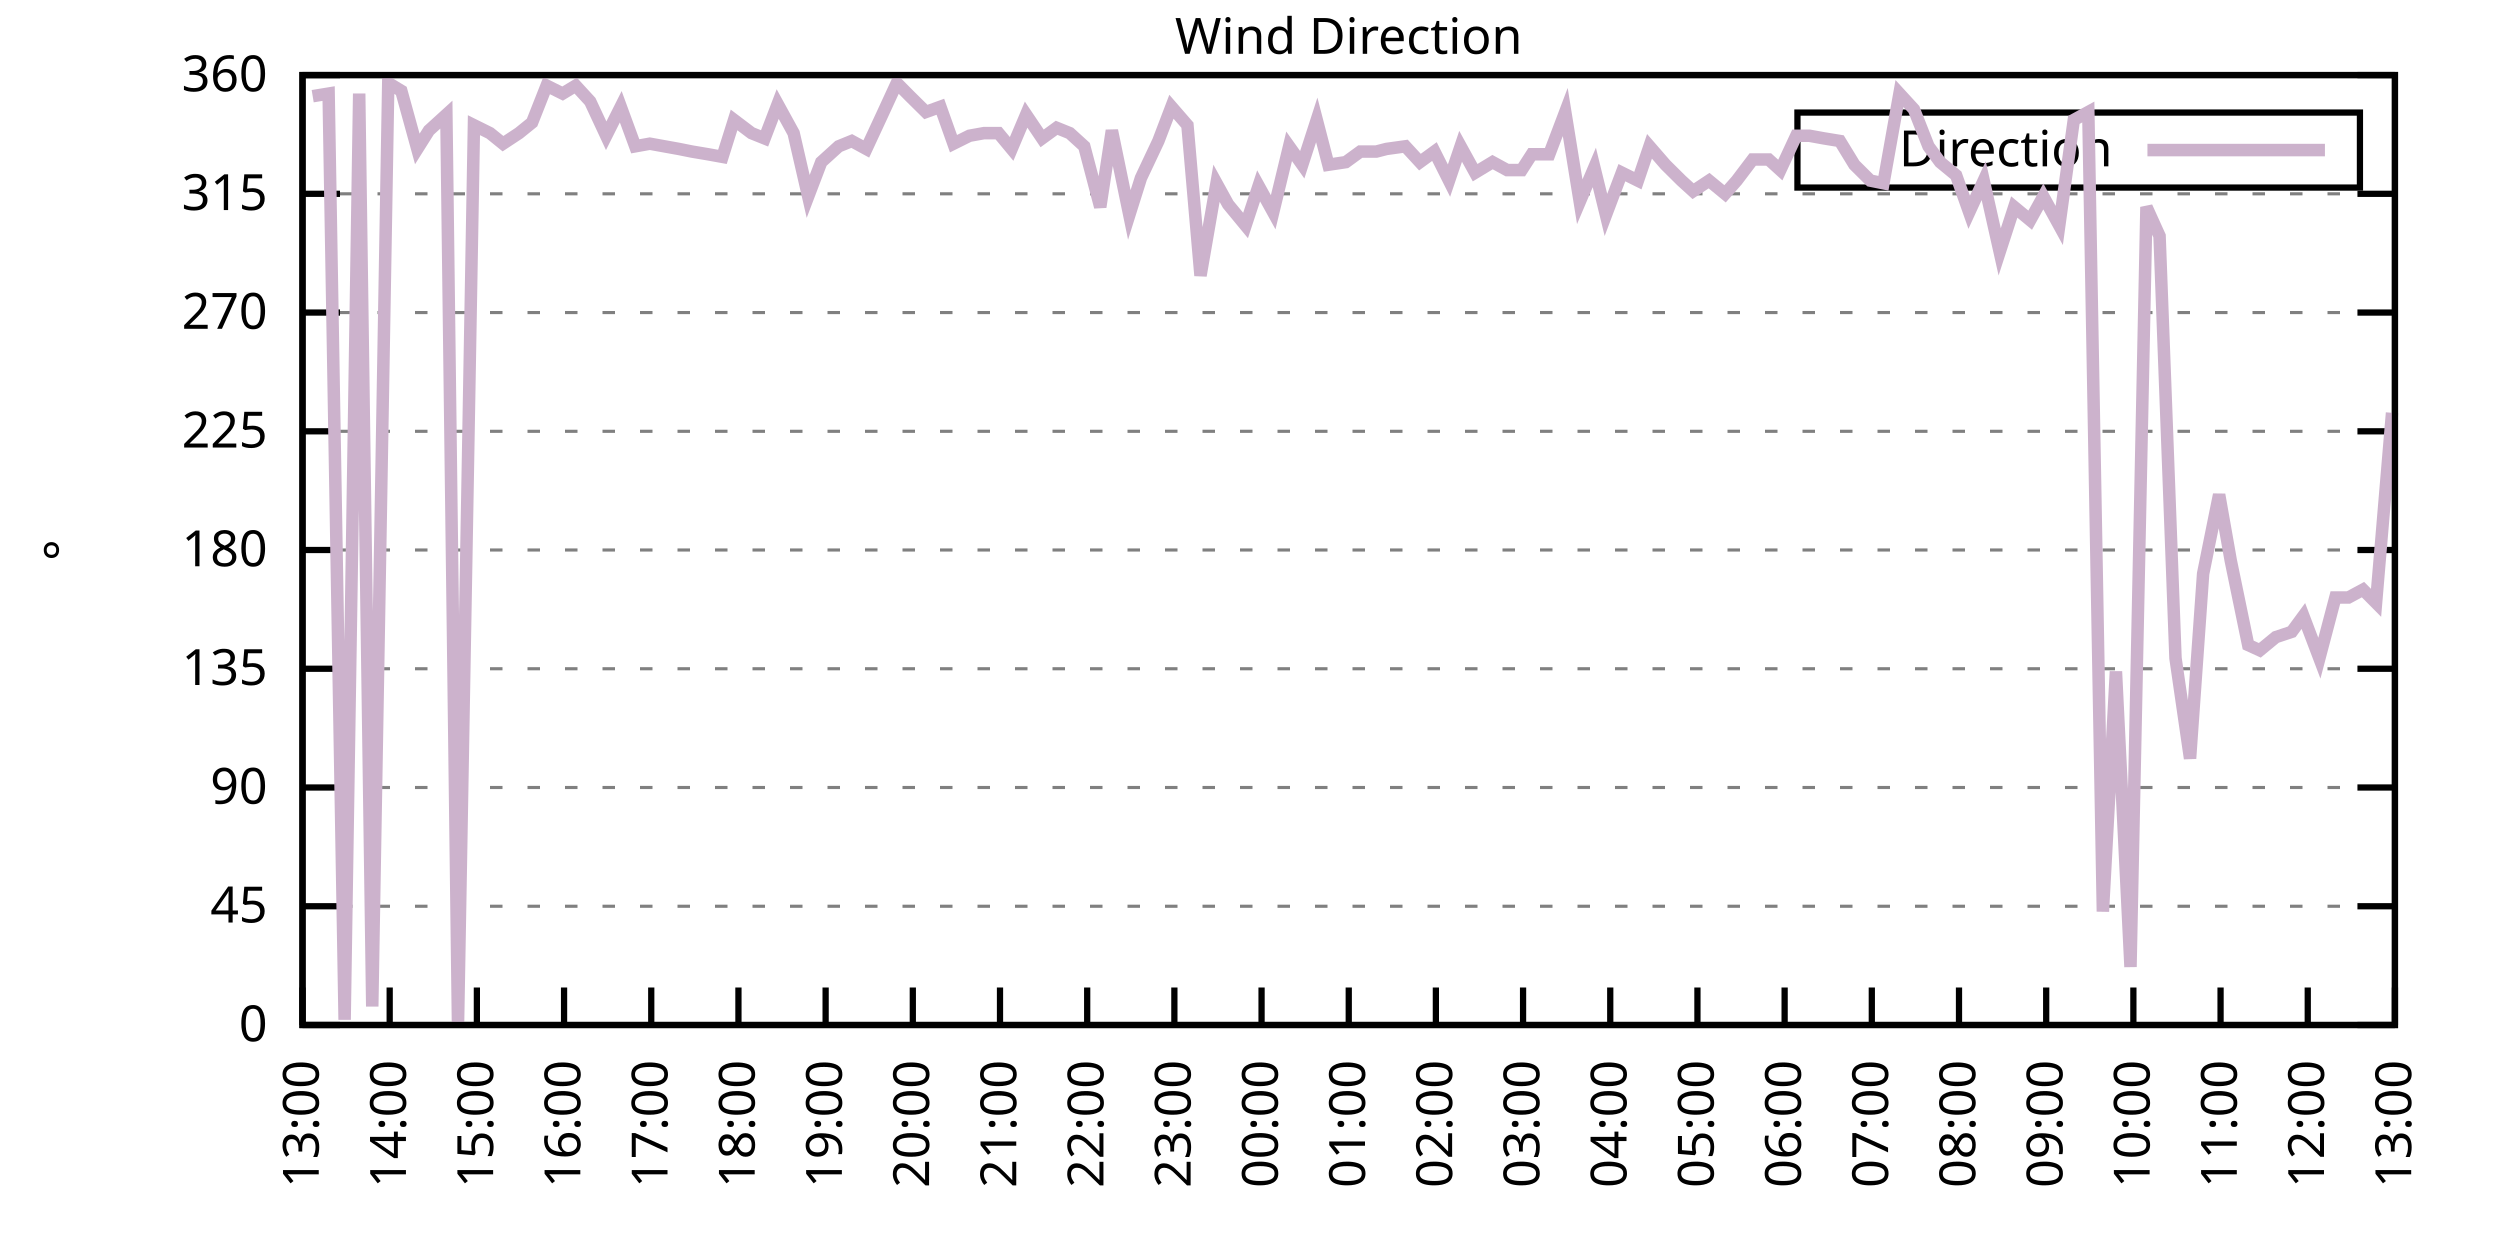
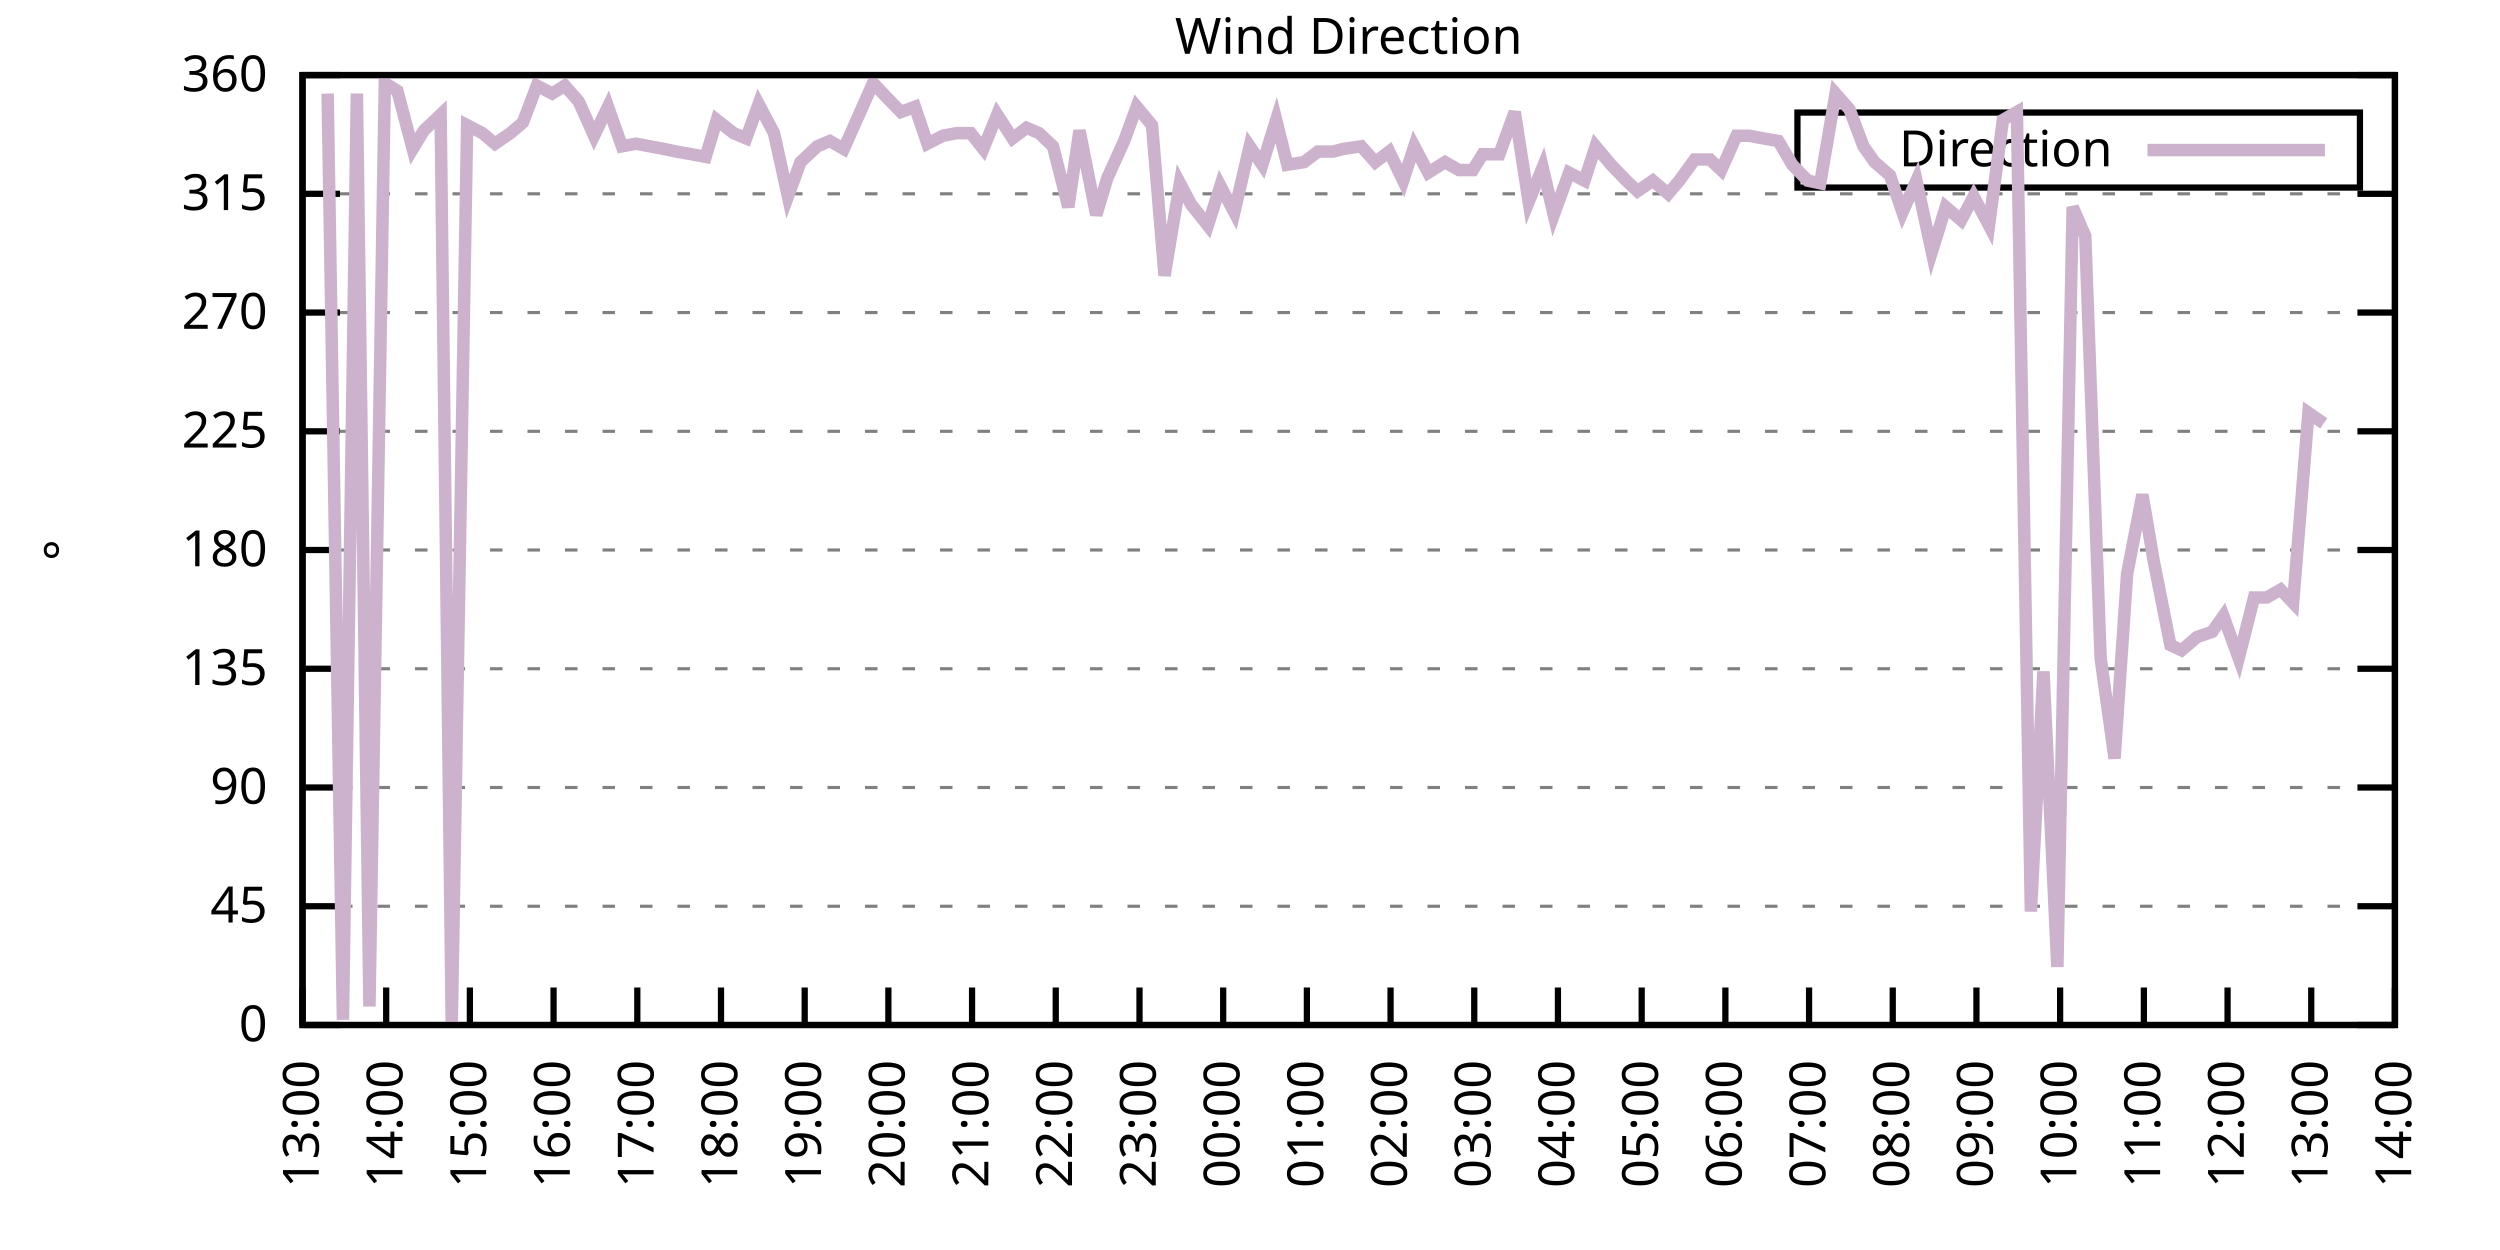
<svg xmlns="http://www.w3.org/2000/svg" xmlns:xlink="http://www.w3.org/1999/xlink" width="400" height="200" viewBox="0 0 400 200">
  <g id="gnuplot_canvas">
    <rect x="0" y="0" width="400" height="200" fill="none" />
    <defs>
      <circle id="gpDot" r="0.5" stroke-width="0.5" stroke="currentColor" />
      <path id="gpPt0" stroke-width="0.333" stroke="currentColor" d="M-1,0 h2 M0,-1 v2" />
      <path id="gpPt1" stroke-width="0.333" stroke="currentColor" d="M-1,-1 L1,1 M1,-1 L-1,1" />
      <path id="gpPt2" stroke-width="0.333" stroke="currentColor" d="M-1,0 L1,0 M0,-1 L0,1 M-1,-1 L1,1 M-1,1 L1,-1" />
      <rect id="gpPt3" stroke-width="0.333" stroke="currentColor" x="-1" y="-1" width="2" height="2" />
      <rect id="gpPt4" stroke-width="0.333" stroke="currentColor" fill="currentColor" x="-1" y="-1" width="2" height="2" />
      <circle id="gpPt5" stroke-width="0.333" stroke="currentColor" cx="0" cy="0" r="1" />
      <use xlink:href="#gpPt5" id="gpPt6" fill="currentColor" stroke="none" />
      <path id="gpPt7" stroke-width="0.333" stroke="currentColor" d="M0,-1.33 L-1.33,0.67 L1.33,0.67 z" />
      <use xlink:href="#gpPt7" id="gpPt8" fill="currentColor" stroke="none" />
      <use xlink:href="#gpPt7" id="gpPt9" stroke="currentColor" transform="rotate(180)" />
      <use xlink:href="#gpPt9" id="gpPt10" fill="currentColor" stroke="none" />
      <use xlink:href="#gpPt3" id="gpPt11" stroke="currentColor" transform="rotate(45)" />
      <use xlink:href="#gpPt11" id="gpPt12" fill="currentColor" stroke="none" />
      <path id="gpPt13" stroke-width="0.333" stroke="currentColor" d="M0,1.330 L1.265,0.411 L0.782,-1.067 L-0.782,-1.076 L-1.265,0.411 z" />
      <use xlink:href="#gpPt13" id="gpPt14" fill="currentColor" stroke="none" />
      <filter id="textbox" filterUnits="objectBoundingBox" x="0" y="0" height="1" width="1">
        <feFlood flood-color="white" flood-opacity="1" result="bgnd" />
        <feComposite in="SourceGraphic" in2="bgnd" operator="atop" />
      </filter>
      <filter id="greybox" filterUnits="objectBoundingBox" x="0" y="0" height="1" width="1">
        <feFlood flood-color="lightgrey" flood-opacity="1" result="grey" />
        <feComposite in="SourceGraphic" in2="grey" operator="atop" />
      </filter>
    </defs>
    <g fill="none" color="white" stroke="currentColor" stroke-width="1.00" stroke-linecap="butt" stroke-linejoin="miter">
</g>
    <g fill="none" color="black" stroke="currentColor" stroke-width="1.00" stroke-linecap="butt" stroke-linejoin="miter">
      <g stroke="none" shape-rendering="crispEdges">
        <polygon fill="rgb(255, 255, 255)" points="48.40,164.00 383.18,164.00 383.18,12.02 48.40,12.02 " />
      </g>
    </g>
    <g fill="none" color="black" stroke="currentColor" stroke-width="1.00" stroke-linecap="butt" stroke-linejoin="miter">
</g>
    <g fill="none" color="black" stroke="black" stroke-width="0.50" stroke-linecap="butt" stroke-linejoin="miter">
</g>
    <g fill="none" color="gray" stroke="currentColor" stroke-width="0.50" stroke-linecap="butt" stroke-linejoin="miter">
      <path stroke="gray" stroke-dasharray="2,4" class="gridline" d="M48.40,164.00 L383.19,164.00  " />
    </g>
    <g fill="none" color="gray" stroke="gray" stroke-width="1.00" stroke-linecap="butt" stroke-linejoin="miter">
</g>
    <g fill="none" color="black" stroke="currentColor" stroke-width="1.00" stroke-linecap="butt" stroke-linejoin="miter">
      <path stroke="black" d="M48.40,164.00 L54.40,164.00 M383.19,164.00 L377.19,164.00  " />
      <g transform="translate(42.80,166.60)" stroke="none" fill="black" font-family="Sans" font-size="8.00" text-anchor="end">
        <text>
          <tspan font-family="Sans"> 0</tspan>
        </text>
      </g>
    </g>
    <g fill="none" color="black" stroke="currentColor" stroke-width="1.00" stroke-linecap="butt" stroke-linejoin="miter">
</g>
    <g fill="none" color="black" stroke="black" stroke-width="0.50" stroke-linecap="butt" stroke-linejoin="miter">
</g>
    <g fill="none" color="gray" stroke="currentColor" stroke-width="0.50" stroke-linecap="butt" stroke-linejoin="miter">
      <path stroke="gray" stroke-dasharray="2,4" class="gridline" d="M48.40,145.00 L383.19,145.00  " />
    </g>
    <g fill="none" color="gray" stroke="gray" stroke-width="1.00" stroke-linecap="butt" stroke-linejoin="miter">
</g>
    <g fill="none" color="black" stroke="currentColor" stroke-width="1.00" stroke-linecap="butt" stroke-linejoin="miter">
      <path stroke="black" d="M48.40,145.00 L54.40,145.00 M383.19,145.00 L377.19,145.00  " />
      <g transform="translate(42.80,147.60)" stroke="none" fill="black" font-family="Sans" font-size="8.00" text-anchor="end">
        <text>
          <tspan font-family="Sans"> 45</tspan>
        </text>
      </g>
    </g>
    <g fill="none" color="black" stroke="currentColor" stroke-width="1.00" stroke-linecap="butt" stroke-linejoin="miter">
</g>
    <g fill="none" color="black" stroke="black" stroke-width="0.50" stroke-linecap="butt" stroke-linejoin="miter">
</g>
    <g fill="none" color="gray" stroke="currentColor" stroke-width="0.50" stroke-linecap="butt" stroke-linejoin="miter">
      <path stroke="gray" stroke-dasharray="2,4" class="gridline" d="M48.40,126.00 L383.19,126.00  " />
    </g>
    <g fill="none" color="gray" stroke="gray" stroke-width="1.00" stroke-linecap="butt" stroke-linejoin="miter">
</g>
    <g fill="none" color="black" stroke="currentColor" stroke-width="1.00" stroke-linecap="butt" stroke-linejoin="miter">
      <path stroke="black" d="M48.40,126.00 L54.40,126.00 M383.19,126.00 L377.19,126.00  " />
      <g transform="translate(42.80,128.60)" stroke="none" fill="black" font-family="Sans" font-size="8.00" text-anchor="end">
        <text>
          <tspan font-family="Sans"> 90</tspan>
        </text>
      </g>
    </g>
    <g fill="none" color="black" stroke="currentColor" stroke-width="1.00" stroke-linecap="butt" stroke-linejoin="miter">
</g>
    <g fill="none" color="black" stroke="black" stroke-width="0.50" stroke-linecap="butt" stroke-linejoin="miter">
</g>
    <g fill="none" color="gray" stroke="currentColor" stroke-width="0.50" stroke-linecap="butt" stroke-linejoin="miter">
      <path stroke="gray" stroke-dasharray="2,4" class="gridline" d="M48.40,107.00 L383.19,107.00  " />
    </g>
    <g fill="none" color="gray" stroke="gray" stroke-width="1.00" stroke-linecap="butt" stroke-linejoin="miter">
</g>
    <g fill="none" color="black" stroke="currentColor" stroke-width="1.00" stroke-linecap="butt" stroke-linejoin="miter">
      <path stroke="black" d="M48.40,107.00 L54.40,107.00 M383.19,107.00 L377.19,107.00  " />
      <g transform="translate(42.80,109.60)" stroke="none" fill="black" font-family="Sans" font-size="8.00" text-anchor="end">
        <text>
          <tspan font-family="Sans"> 135</tspan>
        </text>
      </g>
    </g>
    <g fill="none" color="black" stroke="currentColor" stroke-width="1.00" stroke-linecap="butt" stroke-linejoin="miter">
</g>
    <g fill="none" color="black" stroke="black" stroke-width="0.50" stroke-linecap="butt" stroke-linejoin="miter">
</g>
    <g fill="none" color="gray" stroke="currentColor" stroke-width="0.50" stroke-linecap="butt" stroke-linejoin="miter">
      <path stroke="gray" stroke-dasharray="2,4" class="gridline" d="M48.40,88.00 L383.19,88.00  " />
    </g>
    <g fill="none" color="gray" stroke="gray" stroke-width="1.00" stroke-linecap="butt" stroke-linejoin="miter">
</g>
    <g fill="none" color="black" stroke="currentColor" stroke-width="1.00" stroke-linecap="butt" stroke-linejoin="miter">
      <path stroke="black" d="M48.40,88.00 L54.40,88.00 M383.19,88.00 L377.19,88.00  " />
      <g transform="translate(42.80,90.60)" stroke="none" fill="black" font-family="Sans" font-size="8.00" text-anchor="end">
        <text>
          <tspan font-family="Sans"> 180</tspan>
        </text>
      </g>
    </g>
    <g fill="none" color="black" stroke="currentColor" stroke-width="1.00" stroke-linecap="butt" stroke-linejoin="miter">
</g>
    <g fill="none" color="black" stroke="black" stroke-width="0.50" stroke-linecap="butt" stroke-linejoin="miter">
</g>
    <g fill="none" color="gray" stroke="currentColor" stroke-width="0.50" stroke-linecap="butt" stroke-linejoin="miter">
      <path stroke="gray" stroke-dasharray="2,4" class="gridline" d="M48.40,69.01 L383.19,69.01  " />
    </g>
    <g fill="none" color="gray" stroke="gray" stroke-width="1.00" stroke-linecap="butt" stroke-linejoin="miter">
</g>
    <g fill="none" color="black" stroke="currentColor" stroke-width="1.00" stroke-linecap="butt" stroke-linejoin="miter">
      <path stroke="black" d="M48.40,69.01 L54.40,69.01 M383.19,69.01 L377.19,69.01  " />
      <g transform="translate(42.80,71.61)" stroke="none" fill="black" font-family="Sans" font-size="8.00" text-anchor="end">
        <text>
          <tspan font-family="Sans"> 225</tspan>
        </text>
      </g>
    </g>
    <g fill="none" color="black" stroke="currentColor" stroke-width="1.00" stroke-linecap="butt" stroke-linejoin="miter">
</g>
    <g fill="none" color="black" stroke="black" stroke-width="0.50" stroke-linecap="butt" stroke-linejoin="miter">
</g>
    <g fill="none" color="gray" stroke="currentColor" stroke-width="0.50" stroke-linecap="butt" stroke-linejoin="miter">
      <path stroke="gray" stroke-dasharray="2,4" class="gridline" d="M48.40,50.01 L383.19,50.01  " />
    </g>
    <g fill="none" color="gray" stroke="gray" stroke-width="1.00" stroke-linecap="butt" stroke-linejoin="miter">
</g>
    <g fill="none" color="black" stroke="currentColor" stroke-width="1.00" stroke-linecap="butt" stroke-linejoin="miter">
      <path stroke="black" d="M48.40,50.01 L54.40,50.01 M383.19,50.01 L377.19,50.01  " />
      <g transform="translate(42.80,52.61)" stroke="none" fill="black" font-family="Sans" font-size="8.00" text-anchor="end">
        <text>
          <tspan font-family="Sans"> 270</tspan>
        </text>
      </g>
    </g>
    <g fill="none" color="black" stroke="currentColor" stroke-width="1.00" stroke-linecap="butt" stroke-linejoin="miter">
</g>
    <g fill="none" color="black" stroke="black" stroke-width="0.50" stroke-linecap="butt" stroke-linejoin="miter">
</g>
    <g fill="none" color="gray" stroke="currentColor" stroke-width="0.50" stroke-linecap="butt" stroke-linejoin="miter">
      <path stroke="gray" stroke-dasharray="2,4" class="gridline" d="M48.40,31.01 L383.19,31.01  " />
    </g>
    <g fill="none" color="gray" stroke="gray" stroke-width="1.00" stroke-linecap="butt" stroke-linejoin="miter">
</g>
    <g fill="none" color="black" stroke="currentColor" stroke-width="1.00" stroke-linecap="butt" stroke-linejoin="miter">
      <path stroke="black" d="M48.40,31.01 L54.40,31.01 M383.19,31.01 L377.19,31.01  " />
      <g transform="translate(42.80,33.61)" stroke="none" fill="black" font-family="Sans" font-size="8.00" text-anchor="end">
        <text>
          <tspan font-family="Sans"> 315</tspan>
        </text>
      </g>
    </g>
    <g fill="none" color="black" stroke="currentColor" stroke-width="1.00" stroke-linecap="butt" stroke-linejoin="miter">
</g>
    <g fill="none" color="black" stroke="black" stroke-width="0.50" stroke-linecap="butt" stroke-linejoin="miter">
</g>
    <g fill="none" color="gray" stroke="currentColor" stroke-width="0.50" stroke-linecap="butt" stroke-linejoin="miter">
      <path stroke="gray" stroke-dasharray="2,4" class="gridline" d="M48.40,12.01 L383.19,12.01  " />
    </g>
    <g fill="none" color="gray" stroke="gray" stroke-width="1.00" stroke-linecap="butt" stroke-linejoin="miter">
</g>
    <g fill="none" color="black" stroke="currentColor" stroke-width="1.00" stroke-linecap="butt" stroke-linejoin="miter">
      <path stroke="black" d="M48.40,12.01 L54.40,12.01 M383.19,12.01 L377.19,12.01  " />
      <g transform="translate(42.80,14.61)" stroke="none" fill="black" font-family="Sans" font-size="8.00" text-anchor="end">
        <text>
          <tspan font-family="Sans"> 360</tspan>
        </text>
      </g>
    </g>
    <g fill="none" color="black" stroke="currentColor" stroke-width="1.00" stroke-linecap="butt" stroke-linejoin="miter">
      <path stroke="black" d="M48.40,164.00 L48.40,158.00  " />
      <g transform="translate(51.00,169.60) rotate(270.00)" stroke="none" fill="black" font-family="Sans" font-size="8.00" text-anchor="end">
        <text>
          <tspan font-family="Sans">13:00</tspan>
        </text>
      </g>
    </g>
    <g fill="none" color="black" stroke="currentColor" stroke-width="1.00" stroke-linecap="butt" stroke-linejoin="miter">
-       <path stroke="black" d="M62.35,164.00 L62.35,158.00  " />
-       <g transform="translate(64.95,169.60) rotate(270.00)" stroke="none" fill="black" font-family="Sans" font-size="8.00" text-anchor="end">
+       <path stroke="black" d="M61.79,164.00 L61.79,158.00  " />
+       <g transform="translate(64.39,169.60) rotate(270.00)" stroke="none" fill="black" font-family="Sans" font-size="8.00" text-anchor="end">
        <text>
          <tspan font-family="Sans">14:00</tspan>
        </text>
      </g>
    </g>
    <g fill="none" color="black" stroke="currentColor" stroke-width="1.00" stroke-linecap="butt" stroke-linejoin="miter">
-       <path stroke="black" d="M76.30,164.00 L76.30,158.00  " />
-       <g transform="translate(78.90,169.60) rotate(270.00)" stroke="none" fill="black" font-family="Sans" font-size="8.00" text-anchor="end">
+       <path stroke="black" d="M75.18,164.00 L75.18,158.00  " />
+       <g transform="translate(77.78,169.60) rotate(270.00)" stroke="none" fill="black" font-family="Sans" font-size="8.00" text-anchor="end">
        <text>
          <tspan font-family="Sans">15:00</tspan>
        </text>
      </g>
    </g>
    <g fill="none" color="black" stroke="currentColor" stroke-width="1.00" stroke-linecap="butt" stroke-linejoin="miter">
-       <path stroke="black" d="M90.25,164.00 L90.25,158.00  " />
-       <g transform="translate(92.85,169.60) rotate(270.00)" stroke="none" fill="black" font-family="Sans" font-size="8.00" text-anchor="end">
+       <path stroke="black" d="M88.57,164.00 L88.57,158.00  " />
+       <g transform="translate(91.17,169.60) rotate(270.00)" stroke="none" fill="black" font-family="Sans" font-size="8.00" text-anchor="end">
        <text>
          <tspan font-family="Sans">16:00</tspan>
        </text>
      </g>
    </g>
    <g fill="none" color="black" stroke="currentColor" stroke-width="1.00" stroke-linecap="butt" stroke-linejoin="miter">
-       <path stroke="black" d="M104.20,164.00 L104.20,158.00  " />
-       <g transform="translate(106.80,169.60) rotate(270.00)" stroke="none" fill="black" font-family="Sans" font-size="8.00" text-anchor="end">
+       <path stroke="black" d="M101.97,164.00 L101.97,158.00  " />
+       <g transform="translate(104.57,169.60) rotate(270.00)" stroke="none" fill="black" font-family="Sans" font-size="8.00" text-anchor="end">
        <text>
          <tspan font-family="Sans">17:00</tspan>
        </text>
      </g>
    </g>
    <g fill="none" color="black" stroke="currentColor" stroke-width="1.00" stroke-linecap="butt" stroke-linejoin="miter">
-       <path stroke="black" d="M118.15,164.00 L118.15,158.00  " />
-       <g transform="translate(120.75,169.60) rotate(270.00)" stroke="none" fill="black" font-family="Sans" font-size="8.00" text-anchor="end">
+       <path stroke="black" d="M115.36,164.00 L115.36,158.00  " />
+       <g transform="translate(117.96,169.60) rotate(270.00)" stroke="none" fill="black" font-family="Sans" font-size="8.00" text-anchor="end">
        <text>
          <tspan font-family="Sans">18:00</tspan>
        </text>
      </g>
    </g>
    <g fill="none" color="black" stroke="currentColor" stroke-width="1.00" stroke-linecap="butt" stroke-linejoin="miter">
-       <path stroke="black" d="M132.10,164.00 L132.10,158.00  " />
-       <g transform="translate(134.70,169.60) rotate(270.00)" stroke="none" fill="black" font-family="Sans" font-size="8.00" text-anchor="end">
+       <path stroke="black" d="M128.75,164.00 L128.75,158.00  " />
+       <g transform="translate(131.35,169.60) rotate(270.00)" stroke="none" fill="black" font-family="Sans" font-size="8.00" text-anchor="end">
        <text>
          <tspan font-family="Sans">19:00</tspan>
        </text>
      </g>
    </g>
    <g fill="none" color="black" stroke="currentColor" stroke-width="1.00" stroke-linecap="butt" stroke-linejoin="miter">
-       <path stroke="black" d="M146.05,164.00 L146.05,158.00  " />
-       <g transform="translate(148.65,169.60) rotate(270.00)" stroke="none" fill="black" font-family="Sans" font-size="8.00" text-anchor="end">
+       <path stroke="black" d="M142.14,164.00 L142.14,158.00  " />
+       <g transform="translate(144.74,169.60) rotate(270.00)" stroke="none" fill="black" font-family="Sans" font-size="8.00" text-anchor="end">
        <text>
          <tspan font-family="Sans">20:00</tspan>
        </text>
      </g>
    </g>
    <g fill="none" color="black" stroke="currentColor" stroke-width="1.00" stroke-linecap="butt" stroke-linejoin="miter">
-       <path stroke="black" d="M160.00,164.00 L160.00,158.00  " />
-       <g transform="translate(162.60,169.60) rotate(270.00)" stroke="none" fill="black" font-family="Sans" font-size="8.00" text-anchor="end">
+       <path stroke="black" d="M155.53,164.00 L155.53,158.00  " />
+       <g transform="translate(158.13,169.60) rotate(270.00)" stroke="none" fill="black" font-family="Sans" font-size="8.00" text-anchor="end">
        <text>
          <tspan font-family="Sans">21:00</tspan>
        </text>
      </g>
    </g>
    <g fill="none" color="black" stroke="currentColor" stroke-width="1.00" stroke-linecap="butt" stroke-linejoin="miter">
-       <path stroke="black" d="M173.95,164.00 L173.95,158.00  " />
-       <g transform="translate(176.55,169.60) rotate(270.00)" stroke="none" fill="black" font-family="Sans" font-size="8.00" text-anchor="end">
+       <path stroke="black" d="M168.92,164.00 L168.92,158.00  " />
+       <g transform="translate(171.52,169.60) rotate(270.00)" stroke="none" fill="black" font-family="Sans" font-size="8.00" text-anchor="end">
        <text>
          <tspan font-family="Sans">22:00</tspan>
        </text>
      </g>
    </g>
    <g fill="none" color="black" stroke="currentColor" stroke-width="1.00" stroke-linecap="butt" stroke-linejoin="miter">
-       <path stroke="black" d="M187.90,164.00 L187.90,158.00  " />
-       <g transform="translate(190.50,169.60) rotate(270.00)" stroke="none" fill="black" font-family="Sans" font-size="8.00" text-anchor="end">
+       <path stroke="black" d="M182.32,164.00 L182.32,158.00  " />
+       <g transform="translate(184.92,169.60) rotate(270.00)" stroke="none" fill="black" font-family="Sans" font-size="8.00" text-anchor="end">
        <text>
          <tspan font-family="Sans">23:00</tspan>
        </text>
      </g>
    </g>
    <g fill="none" color="black" stroke="currentColor" stroke-width="1.00" stroke-linecap="butt" stroke-linejoin="miter">
-       <path stroke="black" d="M201.85,164.00 L201.85,158.00  " />
-       <g transform="translate(204.45,169.60) rotate(270.00)" stroke="none" fill="black" font-family="Sans" font-size="8.00" text-anchor="end">
+       <path stroke="black" d="M195.71,164.00 L195.71,158.00  " />
+       <g transform="translate(198.31,169.60) rotate(270.00)" stroke="none" fill="black" font-family="Sans" font-size="8.00" text-anchor="end">
        <text>
          <tspan font-family="Sans">00:00</tspan>
        </text>
      </g>
    </g>
    <g fill="none" color="black" stroke="currentColor" stroke-width="1.00" stroke-linecap="butt" stroke-linejoin="miter">
-       <path stroke="black" d="M215.80,164.00 L215.80,158.00  " />
-       <g transform="translate(218.40,169.60) rotate(270.00)" stroke="none" fill="black" font-family="Sans" font-size="8.00" text-anchor="end">
+       <path stroke="black" d="M209.10,164.00 L209.10,158.00  " />
+       <g transform="translate(211.70,169.60) rotate(270.00)" stroke="none" fill="black" font-family="Sans" font-size="8.00" text-anchor="end">
        <text>
          <tspan font-family="Sans">01:00</tspan>
        </text>
      </g>
    </g>
    <g fill="none" color="black" stroke="currentColor" stroke-width="1.00" stroke-linecap="butt" stroke-linejoin="miter">
-       <path stroke="black" d="M229.74,164.00 L229.74,158.00  " />
-       <g transform="translate(232.34,169.60) rotate(270.00)" stroke="none" fill="black" font-family="Sans" font-size="8.00" text-anchor="end">
+       <path stroke="black" d="M222.49,164.00 L222.49,158.00  " />
+       <g transform="translate(225.09,169.60) rotate(270.00)" stroke="none" fill="black" font-family="Sans" font-size="8.00" text-anchor="end">
        <text>
          <tspan font-family="Sans">02:00</tspan>
        </text>
      </g>
    </g>
    <g fill="none" color="black" stroke="currentColor" stroke-width="1.00" stroke-linecap="butt" stroke-linejoin="miter">
-       <path stroke="black" d="M243.69,164.00 L243.69,158.00  " />
-       <g transform="translate(246.29,169.60) rotate(270.00)" stroke="none" fill="black" font-family="Sans" font-size="8.00" text-anchor="end">
+       <path stroke="black" d="M235.88,164.00 L235.88,158.00  " />
+       <g transform="translate(238.48,169.60) rotate(270.00)" stroke="none" fill="black" font-family="Sans" font-size="8.00" text-anchor="end">
        <text>
          <tspan font-family="Sans">03:00</tspan>
        </text>
      </g>
    </g>
    <g fill="none" color="black" stroke="currentColor" stroke-width="1.00" stroke-linecap="butt" stroke-linejoin="miter">
-       <path stroke="black" d="M257.64,164.00 L257.64,158.00  " />
-       <g transform="translate(260.24,169.60) rotate(270.00)" stroke="none" fill="black" font-family="Sans" font-size="8.00" text-anchor="end">
+       <path stroke="black" d="M249.27,164.00 L249.27,158.00  " />
+       <g transform="translate(251.87,169.60) rotate(270.00)" stroke="none" fill="black" font-family="Sans" font-size="8.00" text-anchor="end">
        <text>
          <tspan font-family="Sans">04:00</tspan>
        </text>
      </g>
    </g>
    <g fill="none" color="black" stroke="currentColor" stroke-width="1.00" stroke-linecap="butt" stroke-linejoin="miter">
-       <path stroke="black" d="M271.59,164.00 L271.59,158.00  " />
-       <g transform="translate(274.19,169.60) rotate(270.00)" stroke="none" fill="black" font-family="Sans" font-size="8.00" text-anchor="end">
+       <path stroke="black" d="M262.67,164.00 L262.67,158.00  " />
+       <g transform="translate(265.27,169.60) rotate(270.00)" stroke="none" fill="black" font-family="Sans" font-size="8.00" text-anchor="end">
        <text>
          <tspan font-family="Sans">05:00</tspan>
        </text>
      </g>
    </g>
    <g fill="none" color="black" stroke="currentColor" stroke-width="1.00" stroke-linecap="butt" stroke-linejoin="miter">
-       <path stroke="black" d="M285.54,164.00 L285.54,158.00  " />
-       <g transform="translate(288.14,169.60) rotate(270.00)" stroke="none" fill="black" font-family="Sans" font-size="8.00" text-anchor="end">
+       <path stroke="black" d="M276.06,164.00 L276.06,158.00  " />
+       <g transform="translate(278.66,169.60) rotate(270.00)" stroke="none" fill="black" font-family="Sans" font-size="8.00" text-anchor="end">
        <text>
          <tspan font-family="Sans">06:00</tspan>
        </text>
      </g>
    </g>
    <g fill="none" color="black" stroke="currentColor" stroke-width="1.00" stroke-linecap="butt" stroke-linejoin="miter">
-       <path stroke="black" d="M299.49,164.00 L299.49,158.00  " />
-       <g transform="translate(302.09,169.60) rotate(270.00)" stroke="none" fill="black" font-family="Sans" font-size="8.00" text-anchor="end">
+       <path stroke="black" d="M289.45,164.00 L289.45,158.00  " />
+       <g transform="translate(292.05,169.60) rotate(270.00)" stroke="none" fill="black" font-family="Sans" font-size="8.00" text-anchor="end">
        <text>
          <tspan font-family="Sans">07:00</tspan>
        </text>
      </g>
    </g>
    <g fill="none" color="black" stroke="currentColor" stroke-width="1.00" stroke-linecap="butt" stroke-linejoin="miter">
-       <path stroke="black" d="M313.44,164.00 L313.44,158.00  " />
-       <g transform="translate(316.04,169.60) rotate(270.00)" stroke="none" fill="black" font-family="Sans" font-size="8.00" text-anchor="end">
+       <path stroke="black" d="M302.84,164.00 L302.84,158.00  " />
+       <g transform="translate(305.44,169.60) rotate(270.00)" stroke="none" fill="black" font-family="Sans" font-size="8.00" text-anchor="end">
        <text>
          <tspan font-family="Sans">08:00</tspan>
        </text>
      </g>
    </g>
    <g fill="none" color="black" stroke="currentColor" stroke-width="1.00" stroke-linecap="butt" stroke-linejoin="miter">
-       <path stroke="black" d="M327.39,164.00 L327.39,158.00  " />
-       <g transform="translate(329.99,169.60) rotate(270.00)" stroke="none" fill="black" font-family="Sans" font-size="8.00" text-anchor="end">
+       <path stroke="black" d="M316.23,164.00 L316.23,158.00  " />
+       <g transform="translate(318.83,169.60) rotate(270.00)" stroke="none" fill="black" font-family="Sans" font-size="8.00" text-anchor="end">
        <text>
          <tspan font-family="Sans">09:00</tspan>
        </text>
      </g>
    </g>
    <g fill="none" color="black" stroke="currentColor" stroke-width="1.00" stroke-linecap="butt" stroke-linejoin="miter">
-       <path stroke="black" d="M341.34,164.00 L341.34,158.00  " />
-       <g transform="translate(343.94,169.60) rotate(270.00)" stroke="none" fill="black" font-family="Sans" font-size="8.00" text-anchor="end">
+       <path stroke="black" d="M329.62,164.00 L329.62,158.00  " />
+       <g transform="translate(332.22,169.60) rotate(270.00)" stroke="none" fill="black" font-family="Sans" font-size="8.00" text-anchor="end">
        <text>
          <tspan font-family="Sans">10:00</tspan>
        </text>
      </g>
    </g>
    <g fill="none" color="black" stroke="currentColor" stroke-width="1.00" stroke-linecap="butt" stroke-linejoin="miter">
-       <path stroke="black" d="M355.29,164.00 L355.29,158.00  " />
-       <g transform="translate(357.89,169.60) rotate(270.00)" stroke="none" fill="black" font-family="Sans" font-size="8.00" text-anchor="end">
+       <path stroke="black" d="M343.02,164.00 L343.02,158.00  " />
+       <g transform="translate(345.62,169.60) rotate(270.00)" stroke="none" fill="black" font-family="Sans" font-size="8.00" text-anchor="end">
        <text>
          <tspan font-family="Sans">11:00</tspan>
        </text>
      </g>
    </g>
    <g fill="none" color="black" stroke="currentColor" stroke-width="1.00" stroke-linecap="butt" stroke-linejoin="miter">
-       <path stroke="black" d="M369.24,164.00 L369.24,158.00  " />
-       <g transform="translate(371.84,169.60) rotate(270.00)" stroke="none" fill="black" font-family="Sans" font-size="8.00" text-anchor="end">
+       <path stroke="black" d="M356.41,164.00 L356.41,158.00  " />
+       <g transform="translate(359.01,169.60) rotate(270.00)" stroke="none" fill="black" font-family="Sans" font-size="8.00" text-anchor="end">
        <text>
          <tspan font-family="Sans">12:00</tspan>
+         </text>
+       </g>
+     </g>
+     <g fill="none" color="black" stroke="currentColor" stroke-width="1.00" stroke-linecap="butt" stroke-linejoin="miter">
+       <path stroke="black" d="M369.80,164.00 L369.80,158.00  " />
+       <g transform="translate(372.40,169.60) rotate(270.00)" stroke="none" fill="black" font-family="Sans" font-size="8.00" text-anchor="end">
+         <text>
+           <tspan font-family="Sans">13:00</tspan>
        </text>
      </g>
    </g>
    <g fill="none" color="black" stroke="currentColor" stroke-width="1.00" stroke-linecap="butt" stroke-linejoin="miter">
      <path stroke="black" d="M383.19,164.00 L383.19,158.00  " />
      <g transform="translate(385.79,169.60) rotate(270.00)" stroke="none" fill="black" font-family="Sans" font-size="8.00" text-anchor="end">
        <text>
-           <tspan font-family="Sans">13:00</tspan>
+           <tspan font-family="Sans">14:00</tspan>
        </text>
      </g>
    </g>
    <g fill="none" color="black" stroke="currentColor" stroke-width="1.00" stroke-linecap="butt" stroke-linejoin="miter">
</g>
    <g fill="none" color="black" stroke="currentColor" stroke-width="1.00" stroke-linecap="butt" stroke-linejoin="miter">
      <path stroke="black" d="M48.40,12.01 L48.40,164.00 L383.19,164.00 L383.19,12.01 L48.40,12.01 Z  " />
    </g>
    <g fill="none" color="black" stroke="currentColor" stroke-width="1.00" stroke-linecap="butt" stroke-linejoin="miter">
</g>
    <g fill="none" color="black" stroke="currentColor" stroke-width="1.00" stroke-linecap="butt" stroke-linejoin="miter">
      <path stroke="black" d="M287.59,30.01 L287.59,18.01 L377.59,18.01 L377.59,30.01 L287.59,30.01 Z  " />
    </g>
    <g id="Wind_direction_plot_1">
      <g fill="none" color="white" stroke="black" stroke-width="2.00" stroke-linecap="butt" stroke-linejoin="miter">
</g>
      <g fill="none" color="black" stroke="currentColor" stroke-width="2.00" stroke-linecap="butt" stroke-linejoin="miter">
        <g transform="translate(337.99,26.61)" stroke="none" fill="black" font-family="Sans" font-size="8.00" text-anchor="end">
          <text>
            <tspan font-family="Sans">Direction</tspan>
          </text>
        </g>
      </g>
      <g fill="none" color="black" stroke="currentColor" stroke-width="2.00" stroke-linecap="butt" stroke-linejoin="miter">
-         <path stroke="rgb(204, 178, 204)" d="M343.59,24.01 L371.99,24.01 M50.03,15.39 L52.58,14.97 L55.14,163.16 L57.47,14.97 L59.56,161.04 L62.12,13.28   L64.21,14.54 L66.77,23.83 L68.63,20.88 L71.42,18.34 L73.28,164.00 L75.83,20.03 L78.39,21.30 L80.48,22.99   L83.04,21.30 L85.13,19.61 L87.46,13.70 L90.02,14.97 L92.11,13.70 L94.43,16.23 L96.99,21.72 L99.32,17.08   L101.64,23.41 L103.97,22.99 L106.29,23.41 L108.62,23.83 L110.71,24.25 L113.27,24.68 L115.59,25.10 L117.45,19.19   L120.24,21.30 L122.33,22.14 L124.43,16.65 L126.98,21.30 L129.31,31.43 L131.40,25.94 L134.19,23.41 L136.28,22.56   L138.61,23.83 L141.16,18.34 L143.49,13.28 L145.58,15.39 L148.14,17.92 L150.46,17.08 L152.56,22.99 L155.11,21.72   L157.44,21.30 L159.76,21.30 L161.86,23.83 L164.18,18.34 L166.74,22.14 L169.06,20.45 L171.16,21.30 L173.48,23.41   L176.04,33.12 L177.90,20.88 L180.69,34.39 L182.55,28.48 L185.34,22.56 L187.43,17.08 L189.99,20.03 L192.08,44.10   L194.64,29.32 L196.50,32.70 L199.29,36.08 L201.38,29.74 L203.71,33.96 L206.26,23.41 L208.36,26.36 L210.68,19.19   L212.54,26.36 L215.33,25.94 L217.65,24.25 L220.21,24.25 L221.84,23.83 L224.86,23.41 L227.19,25.94 L229.51,24.25   L231.84,28.90 L233.70,23.41 L236.02,27.63 L238.81,25.94 L241.14,27.21 L243.46,27.21 L245.09,24.68 L247.88,24.68   L250.44,17.92 L252.76,32.28 L255.09,26.79 L256.95,34.39 L259.50,27.63 L262.06,28.90 L263.92,23.41 L266.48,26.36   L269.04,28.90 L270.90,30.59 L273.45,28.90 L276.01,31.01 L277.87,28.90 L280.43,25.52 L282.99,25.52 L284.85,27.21   L287.40,21.72 L289.50,21.72 L291.82,22.14 L294.38,22.56 L296.70,26.36 L299.26,28.90 L301.35,29.32 L303.91,14.97   L306.23,17.50 L308.56,23.41 L310.42,25.94 L312.98,28.05 L315.07,33.96 L317.39,28.90 L319.95,40.30 L322.28,33.12   L324.83,35.23 L326.93,31.43 L329.48,36.08 L331.81,19.19 L334.13,17.92 L336.46,145.85 L338.55,107.43 L340.88,154.71   L343.43,33.12 L345.53,37.76 L348.08,105.31 L350.41,121.36 L352.50,91.80 L355.06,79.14 L356.92,89.69 L359.71,103.20   L361.57,104.05 L364.13,101.94 L366.68,101.09 L368.54,98.56 L371.10,105.31 L373.66,95.60 L375.75,95.60 L378.08,94.34   L380.17,96.45 L382.73,66.05  " />
+         <path stroke="rgb(204, 178, 204)" d="M343.59,24.01 L371.99,24.01 M52.42,14.97 L54.87,163.16 L57.10,14.97 L59.11,161.04 L61.57,13.28 L63.58,14.54   L66.03,23.83 L67.82,20.88 L70.50,18.34 L72.28,164.00 L74.74,20.03 L77.19,21.30 L79.20,22.99 L81.66,21.30   L83.66,19.61 L85.90,13.70 L88.35,14.97 L90.36,13.70 L92.59,16.23 L95.05,21.72 L97.28,17.08 L99.51,23.41   L101.74,22.99 L103.98,23.41 L106.21,23.83 L108.22,24.25 L110.67,24.68 L112.90,25.10 L114.69,19.19 L117.37,21.30   L119.38,22.14 L121.38,16.65 L123.84,21.30 L126.07,31.43 L128.08,25.94 L130.76,23.41 L132.77,22.56 L135.00,23.83   L137.45,18.34 L139.69,13.28 L141.69,15.39 L144.15,17.92 L146.38,17.08 L148.39,22.99 L150.85,21.72 L153.08,21.30   L155.31,21.30 L157.32,23.83 L159.55,18.34 L162.01,22.14 L164.24,20.45 L166.25,21.30 L168.48,23.41 L170.93,33.12   L172.72,20.88 L175.40,34.39 L177.18,28.48 L179.86,22.56 L181.87,17.08 L184.32,20.03 L186.33,44.10 L188.79,29.32   L190.57,32.70 L193.25,36.08 L195.26,29.74 L197.49,33.96 L199.95,23.41 L201.96,26.36 L204.19,19.19 L205.97,26.36   L208.65,25.94 L210.88,24.25 L213.34,24.25 L214.90,23.83 L217.80,23.41 L220.04,25.94 L222.27,24.25 L224.50,28.90   L226.29,23.41 L228.52,27.63 L231.20,25.94 L233.43,27.21 L235.66,27.21 L237.22,24.68 L239.90,24.68 L242.36,17.92   L244.59,32.28 L246.82,26.79 L248.60,34.39 L251.06,27.63 L253.51,28.90 L255.30,23.41 L257.76,26.36 L260.21,28.90   L262.00,30.59 L264.45,28.90 L266.91,31.01 L268.69,28.90 L271.15,25.52 L273.60,25.52 L275.39,27.21 L277.84,21.72   L279.85,21.72 L282.08,22.14 L284.54,22.56 L286.77,26.36 L289.23,28.90 L291.23,29.32 L293.69,14.97 L295.92,17.50   L298.15,23.41 L299.94,25.94 L302.39,28.05 L304.40,33.96 L306.63,28.90 L309.09,40.30 L311.32,33.12 L313.78,35.23   L315.79,31.43 L318.24,36.08 L320.47,19.19 L322.70,17.92 L324.94,145.85 L326.95,107.43 L329.18,154.71 L331.63,33.12   L333.64,37.76 L336.10,105.31 L338.33,121.36 L340.34,91.80 L342.79,79.14 L344.58,89.69 L347.26,103.20 L349.04,104.05   L351.50,101.94 L353.95,101.09 L355.74,98.56 L358.19,105.31 L360.65,95.60 L362.66,95.60 L364.89,94.34 L366.90,96.45   L369.35,66.05 L371.81,67.74  " />
      </g>
    </g>
    <g fill="none" color="black" stroke="currentColor" stroke-width="2.00" stroke-linecap="butt" stroke-linejoin="miter">
</g>
    <g fill="none" color="black" stroke="black" stroke-width="1.00" stroke-linecap="butt" stroke-linejoin="miter">
</g>
    <g fill="none" color="black" stroke="currentColor" stroke-width="1.00" stroke-linecap="butt" stroke-linejoin="miter">
      <path stroke="black" d="M48.40,12.01 L48.40,164.00 L383.19,164.00 L383.19,12.01 L48.40,12.01 Z  " />
      <g transform="translate(12.80,88.01) rotate(270.00)" stroke="none" fill="black" font-family="Sans" font-size="8.00" text-anchor="middle">
        <text>
          <tspan font-family="Sans">°</tspan>
        </text>
      </g>
    </g>
    <g fill="none" color="black" stroke="currentColor" stroke-width="1.00" stroke-linecap="butt" stroke-linejoin="miter">
</g>
    <g fill="none" color="black" stroke="currentColor" stroke-width="1.00" stroke-linecap="butt" stroke-linejoin="miter">
      <g transform="translate(215.79,8.61)" stroke="none" fill="black" font-family="Sans" font-size="8.00" text-anchor="middle">
        <text>
          <tspan font-family="Sans">Wind Direction</tspan>
        </text>
      </g>
    </g>
    <g fill="none" color="black" stroke="currentColor" stroke-width="1.00" stroke-linecap="butt" stroke-linejoin="miter">
</g>
  </g>
</svg>
